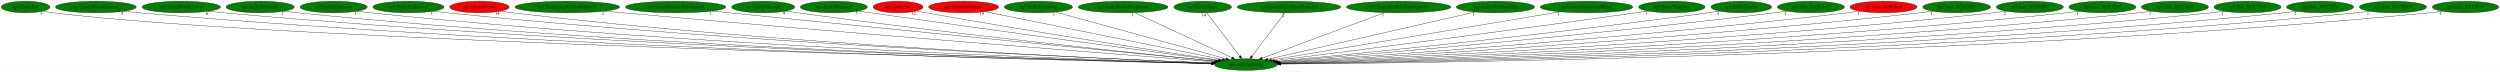
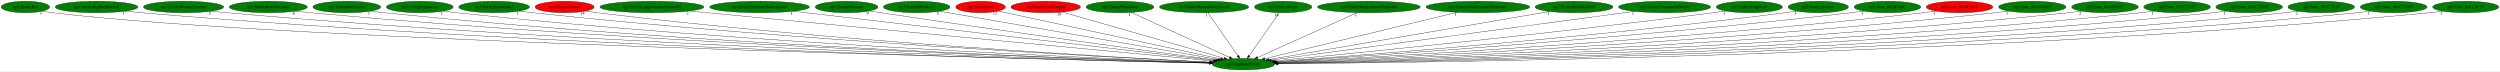
- <svg xmlns="http://www.w3.org/2000/svg" xmlns:xlink="http://www.w3.org/1999/xlink" width="7822pt" height="224pt" viewBox="0.00 0.00 7822.03 224.00">
+ <svg xmlns="http://www.w3.org/2000/svg" xmlns:xlink="http://www.w3.org/1999/xlink" width="7873pt" height="224pt" viewBox="0.00 0.00 7873.03 224.00">
  <g id="graph0" class="graph" transform="scale(1 1) rotate(0) translate(4 220)">
-     <polygon fill="white" stroke="transparent" points="-4,4 -4,-220 7818.03,-220 7818.03,4 -4,4" />
+     <polygon fill="white" stroke="transparent" points="-4,4 -4,-220 7869.03,-220 7869.03,4 -4,4" />
    <g id="node1" class="node">
-       <ellipse fill="green" stroke="black" cx="3894.04" cy="-18" rx="98.58" ry="18" />
-       <text text-anchor="middle" x="3894.04" y="-14.3" font-family="Times,serif" font-size="14.00">np3.AnimateEntity</text>
+       <ellipse fill="green" stroke="black" cx="3912.04" cy="-18" rx="98.58" ry="18" />
+       <text text-anchor="middle" x="3912.04" y="-14.3" font-family="Times,serif" font-size="14.00">np3.AnimateEntity</text>
    </g>
    <g id="node2" class="node">
      <g id="a_node2">
        <a xlink:href="np3.EntityBat.svg" xlink:title="np3.EntityBat">
          <ellipse fill="green" stroke="black" cx="76.04" cy="-198" rx="76.09" ry="18" />
          <text text-anchor="middle" x="76.04" y="-194.3" font-family="Times,serif" font-size="14.00">np3.EntityBat</text>
        </a>
      </g>
    </g>
    <g id="edge1" class="edge">
-       <path fill="none" stroke="black" d="M129.34,-185.03C139.81,-183.05 150.73,-181.25 161.04,-180 890.57,-91.85 3252.6,-33.63 3786.23,-21.4" />
-       <polygon fill="black" stroke="black" points="3786.69,-24.89 3796.61,-21.16 3786.53,-17.89 3786.69,-24.89" />
+       <path fill="none" stroke="black" d="M129.34,-185.03C139.81,-183.05 150.73,-181.24 161.04,-180 894.47,-91.46 3269.97,-33.49 3804.54,-21.37" />
+       <polygon fill="black" stroke="black" points="3804.64,-24.87 3814.56,-21.14 3804.49,-17.87 3804.64,-24.87" />
      <text text-anchor="middle" x="124.34" y="-173.83" font-family="Times,serif" font-size="14.00">3</text>
    </g>
    <g id="node3" class="node">
      <g id="a_node3">
-         <a xlink:href="np3.EntityBloodyZombie.svg" xlink:title="np3.EntityBloodyZombie">
-           <ellipse fill="green" stroke="black" cx="296.04" cy="-198" rx="126.18" ry="18" />
-           <text text-anchor="middle" x="296.04" y="-194.3" font-family="Times,serif" font-size="14.00">np3.EntityBloodyZombie</text>
+         <a xlink:href="np3.EntityBigRedFireball.svg" xlink:title="np3.EntityBigRedFireball">
+           <ellipse fill="green" stroke="black" cx="300.04" cy="-198" rx="129.98" ry="18" />
+           <text text-anchor="middle" x="300.04" y="-194.3" font-family="Times,serif" font-size="14.00">np3.EntityBigRedFireball</text>
        </a>
      </g>
    </g>
    <g id="edge2" class="edge">
-       <path fill="none" stroke="black" d="M383.44,-184.97C399.26,-183.09 415.63,-181.33 431.04,-180 1750.05,-66.47 3359.05,-29.17 3785.91,-20.92" />
-       <polygon fill="black" stroke="black" points="3786.14,-24.42 3796.08,-20.73 3786.01,-17.42 3786.14,-24.42" />
-       <text text-anchor="middle" x="378.44" y="-173.77" font-family="Times,serif" font-size="14.00">5</text>
+       <path fill="none" stroke="black" d="M390.04,-184.99C406.33,-183.1 423.18,-181.34 439.04,-180 1762.43,-68.56 3376.47,-29.75 3803.97,-21.04" />
+       <polygon fill="black" stroke="black" points="3804.22,-24.54 3814.15,-20.84 3804.08,-17.54 3804.22,-24.54" />
+       <text text-anchor="middle" x="385.04" y="-173.79" font-family="Times,serif" font-size="14.00">1</text>
    </g>
    <g id="node4" class="node">
      <g id="a_node4">
-         <a xlink:href="np3.EntityBoneScimitar.svg" xlink:title="np3.EntityBoneScimitar">
-           <ellipse fill="green" stroke="black" cx="563.04" cy="-198" rx="122.68" ry="18" />
-           <text text-anchor="middle" x="563.04" y="-194.3" font-family="Times,serif" font-size="14.00">np3.EntityBoneScimitar</text>
+         <a xlink:href="np3.EntityBloodyZombie.svg" xlink:title="np3.EntityBloodyZombie">
+           <ellipse fill="green" stroke="black" cx="574.04" cy="-198" rx="126.18" ry="18" />
+           <text text-anchor="middle" x="574.04" y="-194.3" font-family="Times,serif" font-size="14.00">np3.EntityBloodyZombie</text>
        </a>
      </g>
    </g>
    <g id="edge3" class="edge">
-       <path fill="none" stroke="black" d="M648.2,-184.96C663.44,-183.09 679.2,-181.33 694.04,-180 1904.88,-71.14 3380.59,-30.81 3786.39,-21.34" />
-       <polygon fill="black" stroke="black" points="3786.73,-24.83 3796.65,-21.1 3786.57,-17.83 3786.73,-24.83" />
-       <text text-anchor="middle" x="643.2" y="-173.76" font-family="Times,serif" font-size="14.00">6</text>
+       <path fill="none" stroke="black" d="M661.45,-185.02C677.27,-183.13 693.63,-181.36 709.04,-180 1921.22,-73.36 3398.16,-31.46 3804.3,-21.48" />
+       <polygon fill="black" stroke="black" points="3804.66,-24.97 3814.57,-21.23 3804.48,-17.98 3804.66,-24.97" />
+       <text text-anchor="middle" x="656.45" y="-173.82" font-family="Times,serif" font-size="14.00">5</text>
    </g>
    <g id="node5" class="node">
      <g id="a_node5">
-         <a xlink:href="np3.EntityBreakable.svg" xlink:title="np3.EntityBreakable">
-           <ellipse fill="green" stroke="black" cx="810.04" cy="-198" rx="106.68" ry="18" />
-           <text text-anchor="middle" x="810.04" y="-194.3" font-family="Times,serif" font-size="14.00">np3.EntityBreakable</text>
+         <a xlink:href="np3.EntityBoneScimitar.svg" xlink:title="np3.EntityBoneScimitar">
+           <ellipse fill="green" stroke="black" cx="841.04" cy="-198" rx="122.68" ry="18" />
+           <text text-anchor="middle" x="841.04" y="-194.3" font-family="Times,serif" font-size="14.00">np3.EntityBoneScimitar</text>
        </a>
      </g>
    </g>
    <g id="edge4" class="edge">
-       <path fill="none" stroke="black" d="M884.49,-185.06C898.28,-183.14 912.58,-181.35 926.04,-180 2040.65,-68.33 3399.04,-30.28 3786.36,-21.29" />
-       <polygon fill="black" stroke="black" points="3786.52,-24.79 3796.44,-21.06 3786.36,-17.79 3786.52,-24.79" />
-       <text text-anchor="middle" x="879.49" y="-173.86" font-family="Times,serif" font-size="14.00">1</text>
+       <path fill="none" stroke="black" d="M926.21,-185.02C941.45,-183.14 957.2,-181.37 972.04,-180 2076.42,-78.24 3420.55,-33.33 3804.83,-21.99" />
+       <polygon fill="black" stroke="black" points="3805.2,-25.48 3815.1,-21.69 3805,-18.49 3805.2,-25.48" />
+       <text text-anchor="middle" x="921.21" y="-173.82" font-family="Times,serif" font-size="14.00">6</text>
    </g>
    <g id="node6" class="node">
      <g id="a_node6">
-         <a xlink:href="np3.EntityExplosion.svg" xlink:title="np3.EntityExplosion">
-           <ellipse fill="green" stroke="black" cx="1040.04" cy="-198" rx="105.08" ry="18" />
-           <text text-anchor="middle" x="1040.04" y="-194.3" font-family="Times,serif" font-size="14.00">np3.EntityExplosion</text>
+         <a xlink:href="np3.EntityBreakable.svg" xlink:title="np3.EntityBreakable">
+           <ellipse fill="green" stroke="black" cx="1088.04" cy="-198" rx="106.68" ry="18" />
+           <text text-anchor="middle" x="1088.04" y="-194.3" font-family="Times,serif" font-size="14.00">np3.EntityBreakable</text>
        </a>
      </g>
    </g>
    <g id="edge5" class="edge">
-       <path fill="none" stroke="black" d="M1113.51,-185.06C1126.97,-183.15 1140.91,-181.36 1154.04,-180 2175.66,-74.03 3419.36,-32.37 3786.93,-21.85" />
-       <polygon fill="black" stroke="black" points="3787.13,-25.35 3797.02,-21.56 3786.93,-18.35 3787.13,-25.35" />
-       <text text-anchor="middle" x="1108.51" y="-173.86" font-family="Times,serif" font-size="14.00">1</text>
+       <path fill="none" stroke="black" d="M1162.81,-185.08C1176.5,-183.17 1190.68,-181.37 1204.04,-180 2213,-76.27 3440.83,-33.13 3805.25,-22.04" />
+       <polygon fill="black" stroke="black" points="3805.37,-25.54 3815.26,-21.74 3805.16,-18.54 3805.37,-25.54" />
+       <text text-anchor="middle" x="1157.81" y="-173.88" font-family="Times,serif" font-size="14.00">1</text>
    </g>
    <g id="node7" class="node">
      <g id="a_node7">
-         <a xlink:href="np3.EntityExplosion2.svg" xlink:title="np3.EntityExplosion2">
-           <ellipse fill="green" stroke="black" cx="1274.04" cy="-198" rx="111.28" ry="18" />
-           <text text-anchor="middle" x="1274.04" y="-194.3" font-family="Times,serif" font-size="14.00">np3.EntityExplosion2</text>
+         <a xlink:href="np3.EntityExplosion.svg" xlink:title="np3.EntityExplosion">
+           <ellipse fill="green" stroke="black" cx="1318.04" cy="-198" rx="105.08" ry="18" />
+           <text text-anchor="middle" x="1318.04" y="-194.3" font-family="Times,serif" font-size="14.00">np3.EntityExplosion</text>
        </a>
      </g>
    </g>
    <g id="edge6" class="edge">
-       <path fill="none" stroke="black" d="M1351.72,-185.11C1365.78,-183.21 1380.33,-181.41 1394.04,-180 2318.93,-84.85 3442.46,-36.34 3787.93,-22.93" />
-       <polygon fill="black" stroke="black" points="3788.31,-26.42 3798.17,-22.53 3788.04,-19.42 3788.31,-26.42" />
-       <text text-anchor="middle" x="1346.72" y="-173.91" font-family="Times,serif" font-size="14.00">1</text>
+       <path fill="none" stroke="black" d="M1391.82,-185.08C1405.18,-183.19 1419.01,-181.39 1432.04,-180 2348.39,-82.1 3462.03,-35.49 3805.85,-22.73" />
+       <polygon fill="black" stroke="black" points="3806.18,-26.22 3816.05,-22.35 3805.92,-19.23 3806.18,-26.22" />
+       <text text-anchor="middle" x="1386.82" y="-173.88" font-family="Times,serif" font-size="14.00">1</text>
    </g>
    <g id="node8" class="node">
      <g id="a_node8">
-         <a xlink:href="np3.EntityGaibon.svg" xlink:title="np3.EntityGaibon">
-           <ellipse fill="red" stroke="black" cx="1496.04" cy="-198" rx="92.88" ry="18" />
-           <text text-anchor="middle" x="1496.04" y="-194.3" font-family="Times,serif" font-size="14.00">np3.EntityGaibon</text>
+         <a xlink:href="np3.EntityExplosion2.svg" xlink:title="np3.EntityExplosion2">
+           <ellipse fill="green" stroke="black" cx="1552.04" cy="-198" rx="111.28" ry="18" />
+           <text text-anchor="middle" x="1552.04" y="-194.3" font-family="Times,serif" font-size="14.00">np3.EntityExplosion2</text>
        </a>
      </g>
    </g>
    <g id="edge7" class="edge">
-       <path fill="none" stroke="black" d="M1561.48,-185.15C1573.61,-183.22 1586.19,-181.4 1598.04,-180 2438.63,-80.71 3460.12,-35.5 3787.63,-22.86" />
-       <polygon fill="black" stroke="black" points="3788.19,-26.34 3798.05,-22.46 3787.92,-19.34 3788.19,-26.34" />
-       <text text-anchor="middle" x="1551.98" y="-173.95" font-family="Times,serif" font-size="14.00">14</text>
+       <path fill="none" stroke="black" d="M1630.05,-185.15C1644.01,-183.26 1658.44,-181.45 1672.04,-180 2492.56,-92.5 3487.36,-39.64 3807.48,-23.95" />
+       <polygon fill="black" stroke="black" points="3807.86,-27.43 3817.67,-23.45 3807.51,-20.44 3807.86,-27.43" />
+       <text text-anchor="middle" x="1625.05" y="-173.95" font-family="Times,serif" font-size="14.00">1</text>
    </g>
    <g id="node9" class="node">
      <g id="a_node9">
-         <a xlink:href="np3.EntityLargeGaibonProjectile.svg" xlink:title="np3.EntityLargeGaibonProjectile">
-           <ellipse fill="green" stroke="black" cx="1771.04" cy="-198" rx="163.57" ry="18" />
-           <text text-anchor="middle" x="1771.04" y="-194.3" font-family="Times,serif" font-size="14.00">np3.EntityLargeGaibonProjectile</text>
+         <a xlink:href="np3.EntityGaibon.svg" xlink:title="np3.EntityGaibon">
+           <ellipse fill="red" stroke="black" cx="1774.04" cy="-198" rx="92.88" ry="18" />
+           <text text-anchor="middle" x="1774.04" y="-194.3" font-family="Times,serif" font-size="14.00">np3.EntityGaibon</text>
        </a>
      </g>
    </g>
    <g id="edge8" class="edge">
-       <path fill="none" stroke="black" d="M1887.34,-185.32C1906.29,-183.49 1925.71,-181.66 1944.04,-180 2652.93,-115.91 3507.75,-48.87 3794.7,-26.65" />
-       <polygon fill="black" stroke="black" points="3795.38,-30.11 3805.08,-25.85 3794.84,-23.13 3795.38,-30.11" />
-       <text text-anchor="middle" x="1882.34" y="-174.12" font-family="Times,serif" font-size="14.00">2</text>
+       <path fill="none" stroke="black" d="M1839.77,-185.19C1851.81,-183.27 1864.28,-181.44 1876.04,-180 2613.34,-89.58 3507.39,-39.33 3807.88,-24.06" />
+       <polygon fill="black" stroke="black" points="3808.08,-27.55 3817.89,-23.55 3807.73,-20.56 3808.08,-27.55" />
+       <text text-anchor="middle" x="1830.27" y="-173.99" font-family="Times,serif" font-size="14.00">14</text>
    </g>
    <g id="node10" class="node">
      <g id="a_node10">
-         <a xlink:href="np3.EntityMediumWaterSplash.svg" xlink:title="np3.EntityMediumWaterSplash">
-           <ellipse fill="green" stroke="black" cx="2110.04" cy="-198" rx="157.07" ry="18" />
-           <text text-anchor="middle" x="2110.04" y="-194.3" font-family="Times,serif" font-size="14.00">np3.EntityMediumWaterSplash</text>
+         <a xlink:href="np3.EntityLargeGaibonProjectile.svg" xlink:title="np3.EntityLargeGaibonProjectile">
+           <ellipse fill="green" stroke="black" cx="2049.04" cy="-198" rx="163.57" ry="18" />
+           <text text-anchor="middle" x="2049.04" y="-194.3" font-family="Times,serif" font-size="14.00">np3.EntityLargeGaibonProjectile</text>
        </a>
      </g>
    </g>
    <g id="edge9" class="edge">
-       <path fill="none" stroke="black" d="M2223,-185.39C2240.75,-183.58 2258.89,-181.73 2276.04,-180 2854.67,-121.58 3549.87,-52.92 3799.27,-28.33" />
-       <polygon fill="black" stroke="black" points="3799.78,-31.8 3809.38,-27.34 3799.09,-24.84 3799.78,-31.8" />
-       <text text-anchor="middle" x="2218" y="-174.19" font-family="Times,serif" font-size="14.00">1</text>
+       <path fill="none" stroke="black" d="M2166.29,-185.43C2184.94,-183.6 2204.02,-181.74 2222.04,-180 2828.89,-121.28 3558.49,-52.33 3816.22,-28.03" />
+       <polygon fill="black" stroke="black" points="3816.67,-31.5 3826.3,-27.08 3816.02,-24.53 3816.67,-31.5" />
+       <text text-anchor="middle" x="2161.29" y="-174.23" font-family="Times,serif" font-size="14.00">2</text>
    </g>
    <g id="node11" class="node">
      <g id="a_node11">
-         <a xlink:href="np3.EntityMerman.svg" xlink:title="np3.EntityMerman">
-           <ellipse fill="green" stroke="black" cx="2384.04" cy="-198" rx="98.58" ry="18" />
-           <text text-anchor="middle" x="2384.04" y="-194.3" font-family="Times,serif" font-size="14.00">np3.EntityMerman</text>
+         <a xlink:href="np3.EntityMediumWaterSplash.svg" xlink:title="np3.EntityMediumWaterSplash">
+           <ellipse fill="green" stroke="black" cx="2388.04" cy="-198" rx="157.07" ry="18" />
+           <text text-anchor="middle" x="2388.04" y="-194.3" font-family="Times,serif" font-size="14.00">np3.EntityMediumWaterSplash</text>
        </a>
      </g>
    </g>
    <g id="edge10" class="edge">
-       <path fill="none" stroke="black" d="M2454.49,-185.36C2466.66,-183.48 2479.21,-181.62 2491.04,-180 2982.38,-112.81 3573.14,-51.29 3799.5,-28.42" />
-       <polygon fill="black" stroke="black" points="3800.07,-31.88 3809.67,-27.39 3799.37,-24.92 3800.07,-31.88" />
-       <text text-anchor="middle" x="2449.49" y="-174.16" font-family="Times,serif" font-size="14.00">9</text>
+       <path fill="none" stroke="black" d="M2493.7,-184.66C2777.84,-151.47 3554.82,-60.72 3821.09,-29.62" />
+       <polygon fill="black" stroke="black" points="3821.58,-33.09 3831.11,-28.45 3820.77,-26.14 3821.58,-33.09" />
+       <text text-anchor="middle" x="2488.7" y="-173.46" font-family="Times,serif" font-size="14.00">1</text>
    </g>
    <g id="node12" class="node">
      <g id="a_node12">
-         <a xlink:href="np3.EntityMerman2.svg" xlink:title="np3.EntityMerman2">
-           <ellipse fill="green" stroke="black" cx="2605.04" cy="-198" rx="104.78" ry="18" />
-           <text text-anchor="middle" x="2605.04" y="-194.3" font-family="Times,serif" font-size="14.00">np3.EntityMerman2</text>
+         <a xlink:href="np3.EntityMerman.svg" xlink:title="np3.EntityMerman">
+           <ellipse fill="green" stroke="black" cx="2662.04" cy="-198" rx="98.58" ry="18" />
+           <text text-anchor="middle" x="2662.04" y="-194.3" font-family="Times,serif" font-size="14.00">np3.EntityMerman</text>
        </a>
      </g>
    </g>
    <g id="edge11" class="edge">
-       <path fill="none" stroke="black" d="M2681.06,-185.54C2693.74,-183.66 2706.76,-181.76 2719.04,-180 3125.28,-121.88 3611.18,-56.67 3806.46,-30.64" />
-       <polygon fill="black" stroke="black" points="3807.21,-34.07 3816.66,-29.28 3806.29,-27.13 3807.21,-34.07" />
-       <text text-anchor="middle" x="2676.06" y="-174.34" font-family="Times,serif" font-size="14.00">5</text>
+       <path fill="none" stroke="black" d="M2733.39,-185.49C2745.29,-183.62 2757.51,-181.73 2769.04,-180 3162.82,-120.99 3633.89,-56.59 3825.06,-30.72" />
+       <polygon fill="black" stroke="black" points="3825.61,-34.18 3835.05,-29.37 3824.67,-27.24 3825.61,-34.18" />
+       <text text-anchor="middle" x="2728.39" y="-174.29" font-family="Times,serif" font-size="14.00">9</text>
    </g>
    <g id="node13" class="node">
      <g id="a_node13">
-         <a xlink:href="np3.EntityOwl.svg" xlink:title="np3.EntityOwl">
-           <ellipse fill="red" stroke="black" cx="2806.04" cy="-198" rx="77.99" ry="18" />
-           <text text-anchor="middle" x="2806.04" y="-194.3" font-family="Times,serif" font-size="14.00">np3.EntityOwl</text>
+         <a xlink:href="np3.EntityMerman2.svg" xlink:title="np3.EntityMerman2">
+           <ellipse fill="green" stroke="black" cx="2883.04" cy="-198" rx="104.78" ry="18" />
+           <text text-anchor="middle" x="2883.04" y="-194.3" font-family="Times,serif" font-size="14.00">np3.EntityMerman2</text>
        </a>
      </g>
    </g>
    <g id="edge12" class="edge">
-       <path fill="none" stroke="black" d="M2863.09,-185.57C2873.06,-183.65 2883.35,-181.73 2893.04,-180 3232.22,-119.6 3637.89,-57.45 3810.11,-31.53" />
-       <polygon fill="black" stroke="black" points="3810.75,-34.97 3820.12,-30.02 3809.71,-28.05 3810.75,-34.97" />
-       <text text-anchor="middle" x="2853.59" y="-174.37" font-family="Times,serif" font-size="14.00">12</text>
+       <path fill="none" stroke="black" d="M2954.18,-184.7C3139.96,-152.56 3638.81,-66.27 3833.08,-32.66" />
+       <polygon fill="black" stroke="black" points="3833.68,-36.11 3842.93,-30.95 3832.48,-29.21 3833.68,-36.11" />
+       <text text-anchor="middle" x="2949.18" y="-173.5" font-family="Times,serif" font-size="14.00">5</text>
    </g>
    <g id="node14" class="node">
      <g id="a_node14">
-         <a xlink:href="np3.EntityOwlKnight.svg" xlink:title="np3.EntityOwlKnight">
-           <ellipse fill="red" stroke="black" cx="3011.04" cy="-198" rx="109.38" ry="18" />
-           <text text-anchor="middle" x="3011.04" y="-194.3" font-family="Times,serif" font-size="14.00">np3.EntityOwlKnight</text>
+         <a xlink:href="np3.EntityOwl.svg" xlink:title="np3.EntityOwl">
+           <ellipse fill="red" stroke="black" cx="3084.04" cy="-198" rx="77.99" ry="18" />
+           <text text-anchor="middle" x="3084.04" y="-194.3" font-family="Times,serif" font-size="14.00">np3.EntityOwl</text>
        </a>
      </g>
    </g>
    <g id="edge13" class="edge">
-       <path fill="none" stroke="black" d="M3077.41,-183.62C3238.95,-151.06 3651.7,-67.85 3820.46,-33.83" />
-       <polygon fill="black" stroke="black" points="3821.38,-37.22 3830.49,-31.81 3820,-30.36 3821.38,-37.22" />
-       <text text-anchor="middle" x="3067.91" y="-172.42" font-family="Times,serif" font-size="14.00">19</text>
+       <path fill="none" stroke="black" d="M3139.01,-185.18C3284.33,-153.94 3678.59,-69.19 3840.83,-34.31" />
+       <polygon fill="black" stroke="black" points="3841.67,-37.71 3850.71,-32.18 3840.2,-30.86 3841.67,-37.71" />
+       <text text-anchor="middle" x="3129.51" y="-173.98" font-family="Times,serif" font-size="14.00">12</text>
    </g>
    <g id="node15" class="node">
      <g id="a_node15">
-         <a xlink:href="np3.EntityPrizeDrop.svg" xlink:title="np3.EntityPrizeDrop">
-           <ellipse fill="green" stroke="black" cx="3245.04" cy="-198" rx="106.68" ry="18" />
-           <text text-anchor="middle" x="3245.04" y="-194.3" font-family="Times,serif" font-size="14.00">np3.EntityPrizeDrop</text>
+         <a xlink:href="np3.EntityOwlKnight.svg" xlink:title="np3.EntityOwlKnight">
+           <ellipse fill="red" stroke="black" cx="3289.04" cy="-198" rx="109.38" ry="18" />
+           <text text-anchor="middle" x="3289.04" y="-194.3" font-family="Times,serif" font-size="14.00">np3.EntityOwlKnight</text>
        </a>
      </g>
    </g>
    <g id="edge14" class="edge">
-       <path fill="none" stroke="black" d="M3298.43,-182.36C3417.55,-149.69 3704.54,-70.97 3831.65,-36.11" />
-       <polygon fill="black" stroke="black" points="3832.9,-39.4 3841.62,-33.38 3831.05,-32.65 3832.9,-39.4" />
-       <text text-anchor="middle" x="3293.43" y="-171.16" font-family="Times,serif" font-size="14.00">1</text>
+       <path fill="none" stroke="black" d="M3341.09,-182.13C3455.58,-149.42 3728.8,-71.35 3851.07,-36.42" />
+       <polygon fill="black" stroke="black" points="3852.37,-39.69 3861.02,-33.58 3850.44,-32.96 3852.37,-39.69" />
+       <text text-anchor="middle" x="3331.59" y="-170.93" font-family="Times,serif" font-size="14.00">19</text>
    </g>
    <g id="node16" class="node">
      <g id="a_node16">
-         <a xlink:href="np3.EntityRoomForeground.svg" xlink:title="np3.EntityRoomForeground">
-           <ellipse fill="green" stroke="black" cx="3510.04" cy="-198" rx="140.28" ry="18" />
-           <text text-anchor="middle" x="3510.04" y="-194.3" font-family="Times,serif" font-size="14.00">np3.EntityRoomForeground</text>
+         <a xlink:href="np3.EntityPrizeDrop.svg" xlink:title="np3.EntityPrizeDrop">
+           <ellipse fill="green" stroke="black" cx="3523.04" cy="-198" rx="106.68" ry="18" />
+           <text text-anchor="middle" x="3523.04" y="-194.3" font-family="Times,serif" font-size="14.00">np3.EntityPrizeDrop</text>
        </a>
      </g>
    </g>
    <g id="edge15" class="edge">
-       <path fill="none" stroke="black" d="M3545.48,-180.57C3615.9,-147.93 3773.26,-74.99 3850.12,-39.36" />
-       <polygon fill="black" stroke="black" points="3851.92,-42.38 3859.52,-35 3848.98,-36.03 3851.92,-42.38" />
-       <text text-anchor="middle" x="3540.48" y="-169.37" font-family="Times,serif" font-size="14.00">1</text>
+       <path fill="none" stroke="black" d="M3558.25,-180.89C3629.27,-148.39 3789.57,-75.04 3867.64,-39.32" />
+       <polygon fill="black" stroke="black" points="3869.56,-42.29 3877.2,-34.95 3866.65,-35.92 3869.56,-42.29" />
+       <text text-anchor="middle" x="3553.25" y="-169.69" font-family="Times,serif" font-size="14.00">1</text>
    </g>
    <g id="node17" class="node">
      <g id="a_node17">
-         <a xlink:href="np3.EntitySlogra.svg" xlink:title="np3.EntitySlogra">
-           <ellipse fill="green" stroke="black" cx="3759.04" cy="-198" rx="90.18" ry="18" />
-           <text text-anchor="middle" x="3759.04" y="-194.3" font-family="Times,serif" font-size="14.00">np3.EntitySlogra</text>
+         <a xlink:href="np3.EntityRoomForeground.svg" xlink:title="np3.EntityRoomForeground">
+           <ellipse fill="green" stroke="black" cx="3788.04" cy="-198" rx="140.28" ry="18" />
+           <text text-anchor="middle" x="3788.04" y="-194.3" font-family="Times,serif" font-size="14.00">np3.EntityRoomForeground</text>
        </a>
      </g>
    </g>
    <g id="edge16" class="edge">
-       <path fill="none" stroke="black" d="M3771.99,-179.93C3795.88,-148.43 3847,-81.03 3874.9,-44.24" />
-       <polygon fill="black" stroke="black" points="3877.88,-46.1 3881.14,-36.02 3872.31,-41.87 3877.88,-46.1" />
-       <text text-anchor="middle" x="3762.49" y="-168.73" font-family="Times,serif" font-size="14.00">14</text>
+       <path fill="none" stroke="black" d="M3799.93,-179.93C3821.88,-148.43 3868.83,-81.03 3894.46,-44.24" />
+       <polygon fill="black" stroke="black" points="3897.35,-46.22 3900.19,-36.02 3891.6,-42.22 3897.35,-46.22" />
+       <text text-anchor="middle" x="3794.93" y="-168.73" font-family="Times,serif" font-size="14.00">1</text>
    </g>
    <g id="node18" class="node">
      <g id="a_node18">
-         <a xlink:href="np3.EntitySlograSpearProjectile.svg" xlink:title="np3.EntitySlograSpearProjectile">
-           <ellipse fill="green" stroke="black" cx="4029.04" cy="-198" rx="161.67" ry="18" />
-           <text text-anchor="middle" x="4029.04" y="-194.3" font-family="Times,serif" font-size="14.00">np3.EntitySlograSpearProjectile</text>
+         <a xlink:href="np3.EntitySlogra.svg" xlink:title="np3.EntitySlogra">
+           <ellipse fill="green" stroke="black" cx="4037.04" cy="-198" rx="90.18" ry="18" />
+           <text text-anchor="middle" x="4037.04" y="-194.3" font-family="Times,serif" font-size="14.00">np3.EntitySlogra</text>
        </a>
      </g>
    </g>
    <g id="edge17" class="edge">
-       <path fill="none" stroke="black" d="M4016.1,-179.93C3992.21,-148.43 3941.09,-81.03 3913.19,-44.24" />
-       <polygon fill="black" stroke="black" points="3915.78,-41.87 3906.95,-36.02 3910.2,-46.1 3915.78,-41.87" />
-       <text text-anchor="middle" x="4011.1" y="-168.73" font-family="Times,serif" font-size="14.00">2</text>
+       <path fill="none" stroke="black" d="M4025.06,-179.93C4002.94,-148.43 3955.61,-81.03 3929.77,-44.24" />
+       <polygon fill="black" stroke="black" points="3932.6,-42.19 3923.99,-36.02 3926.88,-46.21 3932.6,-42.19" />
+       <text text-anchor="middle" x="4015.56" y="-168.73" font-family="Times,serif" font-size="14.00">14</text>
    </g>
    <g id="node19" class="node">
      <g id="a_node19">
-         <a xlink:href="np3.EntitySmallGaibonProjectile.svg" xlink:title="np3.EntitySmallGaibonProjectile">
-           <ellipse fill="green" stroke="black" cx="4372.04" cy="-198" rx="163.27" ry="18" />
-           <text text-anchor="middle" x="4372.04" y="-194.3" font-family="Times,serif" font-size="14.00">np3.EntitySmallGaibonProjectile</text>
+         <a xlink:href="np3.EntitySlograSpearProjectile.svg" xlink:title="np3.EntitySlograSpearProjectile">
+           <ellipse fill="green" stroke="black" cx="4307.04" cy="-198" rx="161.67" ry="18" />
+           <text text-anchor="middle" x="4307.04" y="-194.3" font-family="Times,serif" font-size="14.00">np3.EntitySlograSpearProjectile</text>
        </a>
      </g>
    </g>
    <g id="edge18" class="edge">
-       <path fill="none" stroke="black" d="M4327.93,-180.57C4239.09,-147.49 4039.08,-73.01 3944.91,-37.94" />
-       <polygon fill="black" stroke="black" points="3945.91,-34.58 3935.31,-34.37 3943.46,-41.14 3945.91,-34.58" />
-       <text text-anchor="middle" x="4322.93" y="-169.37" font-family="Times,serif" font-size="14.00">1</text>
+       <path fill="none" stroke="black" d="M4270.24,-180.41C4197.36,-147.57 4034.95,-74.39 3956.35,-38.97" />
+       <polygon fill="black" stroke="black" points="3957.75,-35.76 3947.19,-34.84 3954.87,-42.14 3957.75,-35.76" />
+       <text text-anchor="middle" x="4265.24" y="-169.21" font-family="Times,serif" font-size="14.00">2</text>
    </g>
    <g id="node20" class="node">
      <g id="a_node20">
-         <a xlink:href="np3.EntitySoulStealOrb.svg" xlink:title="np3.EntitySoulStealOrb">
-           <ellipse fill="green" stroke="black" cx="4675.04" cy="-198" rx="122.38" ry="18" />
-           <text text-anchor="middle" x="4675.04" y="-194.3" font-family="Times,serif" font-size="14.00">np3.EntitySoulStealOrb</text>
+         <a xlink:href="np3.EntitySmallGaibonProjectile.svg" xlink:title="np3.EntitySmallGaibonProjectile">
+           <ellipse fill="green" stroke="black" cx="4650.04" cy="-198" rx="163.27" ry="18" />
+           <text text-anchor="middle" x="4650.04" y="-194.3" font-family="Times,serif" font-size="14.00">np3.EntitySmallGaibonProjectile</text>
        </a>
      </g>
    </g>
    <g id="edge19" class="edge">
-       <path fill="none" stroke="black" d="M4611.79,-182.58C4467.14,-149.62 4113.1,-68.93 3963.06,-34.73" />
-       <polygon fill="black" stroke="black" points="3963.57,-31.26 3953.04,-32.45 3962.02,-38.08 3963.57,-31.26" />
-       <text text-anchor="middle" x="4606.79" y="-171.38" font-family="Times,serif" font-size="14.00">1</text>
+       <path fill="none" stroke="black" d="M4585.52,-181.44C4446.53,-147.91 4120.03,-69.17 3978.94,-35.13" />
+       <polygon fill="black" stroke="black" points="3979.65,-31.7 3969.1,-32.76 3978,-38.51 3979.65,-31.7" />
+       <text text-anchor="middle" x="4580.52" y="-170.24" font-family="Times,serif" font-size="14.00">1</text>
    </g>
    <g id="node21" class="node">
      <g id="a_node21">
-         <a xlink:href="np3.EntityTransparentWater.svg" xlink:title="np3.EntityTransparentWater">
-           <ellipse fill="green" stroke="black" cx="4960.04" cy="-198" rx="144.87" ry="18" />
-           <text text-anchor="middle" x="4960.04" y="-194.3" font-family="Times,serif" font-size="14.00">np3.EntityTransparentWater</text>
+         <a xlink:href="np3.EntitySoulStealOrb.svg" xlink:title="np3.EntitySoulStealOrb">
+           <ellipse fill="green" stroke="black" cx="4953.04" cy="-198" rx="122.38" ry="18" />
+           <text text-anchor="middle" x="4953.04" y="-194.3" font-family="Times,serif" font-size="14.00">np3.EntitySoulStealOrb</text>
        </a>
      </g>
    </g>
    <g id="edge20" class="edge">
-       <path fill="none" stroke="black" d="M4877.28,-183.18C4677.62,-149.84 4171.45,-65.32 3974.34,-32.41" />
-       <polygon fill="black" stroke="black" points="3974.78,-28.93 3964.34,-30.74 3973.63,-35.84 3974.78,-28.93" />
-       <text text-anchor="middle" x="4872.28" y="-171.98" font-family="Times,serif" font-size="14.00">1</text>
+       <path fill="none" stroke="black" d="M4876.5,-183.91C4684.85,-151.14 4185.86,-65.82 3991.32,-32.56" />
+       <polygon fill="black" stroke="black" points="3991.9,-29.1 3981.46,-30.87 3990.72,-36 3991.9,-29.1" />
+       <text text-anchor="middle" x="4871.5" y="-172.71" font-family="Times,serif" font-size="14.00">1</text>
    </g>
    <g id="node22" class="node">
      <g id="a_node22">
-         <a xlink:href="np3.EntityTrapDoor.svg" xlink:title="np3.EntityTrapDoor">
-           <ellipse fill="green" stroke="black" cx="5227.04" cy="-198" rx="103.98" ry="18" />
-           <text text-anchor="middle" x="5227.04" y="-194.3" font-family="Times,serif" font-size="14.00">np3.EntityTrapDoor</text>
+         <a xlink:href="np3.EntityTransparentWater.svg" xlink:title="np3.EntityTransparentWater">
+           <ellipse fill="green" stroke="black" cx="5238.04" cy="-198" rx="144.87" ry="18" />
+           <text text-anchor="middle" x="5238.04" y="-194.3" font-family="Times,serif" font-size="14.00">np3.EntityTransparentWater</text>
        </a>
      </g>
    </g>
    <g id="edge21" class="edge">
-       <path fill="none" stroke="black" d="M5152,-185.52C5139.34,-183.63 5126.32,-181.73 5114.04,-180 4690.96,-120.26 4184.32,-55.6 3982.91,-30.17" />
-       <polygon fill="black" stroke="black" points="3983.33,-26.69 3972.97,-28.91 3982.45,-33.64 3983.33,-26.69" />
-       <text text-anchor="middle" x="5147" y="-174.32" font-family="Times,serif" font-size="14.00">1</text>
+       <path fill="none" stroke="black" d="M5143.48,-184.31C4896.96,-151.21 4237.3,-62.66 3999.24,-30.7" />
+       <polygon fill="black" stroke="black" points="3999.62,-27.22 3989.24,-29.36 3998.69,-34.16 3999.62,-27.22" />
+       <text text-anchor="middle" x="5138.48" y="-173.11" font-family="Times,serif" font-size="14.00">1</text>
    </g>
    <g id="node23" class="node">
      <g id="a_node23">
-         <a xlink:href="np3.EntityZombie.svg" xlink:title="np3.EntityZombie">
-           <ellipse fill="green" stroke="black" cx="5444.04" cy="-198" rx="94.78" ry="18" />
-           <text text-anchor="middle" x="5444.04" y="-194.3" font-family="Times,serif" font-size="14.00">np3.EntityZombie</text>
+         <a xlink:href="np3.EntityTrapDoor.svg" xlink:title="np3.EntityTrapDoor">
+           <ellipse fill="green" stroke="black" cx="5505.04" cy="-198" rx="103.98" ry="18" />
+           <text text-anchor="middle" x="5505.04" y="-194.3" font-family="Times,serif" font-size="14.00">np3.EntityTrapDoor</text>
        </a>
      </g>
    </g>
    <g id="edge22" class="edge">
-       <path fill="none" stroke="black" d="M5376.15,-185.39C5364.14,-183.48 5351.73,-181.61 5340.04,-180 4832.71,-110.34 4222.05,-50.04 3989.9,-27.96" />
-       <polygon fill="black" stroke="black" points="3990.08,-24.46 3979.8,-27 3989.42,-31.43 3990.08,-24.46" />
-       <text text-anchor="middle" x="5371.15" y="-174.19" font-family="Times,serif" font-size="14.00">3</text>
+       <path fill="none" stroke="black" d="M5430.64,-185.36C5417.78,-183.48 5404.54,-181.62 5392.04,-180 4870.82,-112.47 4243.8,-50.64 4007.95,-28.06" />
+       <polygon fill="black" stroke="black" points="4007.98,-24.55 3997.69,-27.08 4007.31,-31.51 4007.98,-24.55" />
+       <text text-anchor="middle" x="5425.64" y="-174.16" font-family="Times,serif" font-size="14.00">1</text>
    </g>
    <g id="node24" class="node">
      <g id="a_node24">
-         <a xlink:href="np3.func_801B246C.svg" xlink:title="np3.func_801B246C">
-           <ellipse fill="green" stroke="black" cx="5662.04" cy="-198" rx="104.78" ry="18" />
-           <text text-anchor="middle" x="5662.04" y="-194.3" font-family="Times,serif" font-size="14.00">np3.func_801B246C</text>
+         <a xlink:href="np3.EntityZombie.svg" xlink:title="np3.EntityZombie">
+           <ellipse fill="green" stroke="black" cx="5722.04" cy="-198" rx="94.78" ry="18" />
+           <text text-anchor="middle" x="5722.04" y="-194.3" font-family="Times,serif" font-size="14.00">np3.EntityZombie</text>
        </a>
      </g>
    </g>
    <g id="edge23" class="edge">
-       <path fill="none" stroke="black" d="M5587.61,-185.34C5574.44,-183.44 5560.85,-181.58 5548.04,-180 4959.23,-107.49 4249.19,-47.59 3992.57,-26.82" />
-       <polygon fill="black" stroke="black" points="3992.77,-23.33 3982.52,-26.01 3992.21,-30.31 3992.77,-23.33" />
-       <text text-anchor="middle" x="5582.61" y="-174.14" font-family="Times,serif" font-size="14.00">1</text>
+       <path fill="none" stroke="black" d="M5654.73,-185.31C5642.54,-183.39 5629.93,-181.53 5618.04,-180 5010.59,-101.78 4276.83,-45.24 4012.78,-26.1" />
+       <polygon fill="black" stroke="black" points="4012.68,-22.59 4002.45,-25.36 4012.17,-29.57 4012.68,-22.59" />
+       <text text-anchor="middle" x="5649.73" y="-174.11" font-family="Times,serif" font-size="14.00">3</text>
    </g>
    <g id="node25" class="node">
      <g id="a_node25">
-         <a xlink:href="np3.func_801B28E4.svg" xlink:title="np3.func_801B28E4">
-           <ellipse fill="red" stroke="black" cx="5889.04" cy="-198" rx="104.78" ry="18" />
-           <text text-anchor="middle" x="5889.04" y="-194.3" font-family="Times,serif" font-size="14.00">np3.func_801B28E4</text>
+         <a xlink:href="np3.func_801B246C.svg" xlink:title="np3.func_801B246C">
+           <ellipse fill="green" stroke="black" cx="5940.04" cy="-198" rx="104.78" ry="18" />
+           <text text-anchor="middle" x="5940.04" y="-194.3" font-family="Times,serif" font-size="14.00">np3.func_801B246C</text>
        </a>
      </g>
    </g>
    <g id="edge24" class="edge">
-       <path fill="none" stroke="black" d="M5815.28,-185.21C5802.23,-183.32 5788.75,-181.5 5776.04,-180 5098.46,-100.13 4279.18,-43.74 3996.06,-25.42" />
-       <polygon fill="black" stroke="black" points="3996.01,-21.91 3985.81,-24.76 3995.56,-28.9 3996.01,-21.91" />
-       <text text-anchor="middle" x="5810.28" y="-174.01" font-family="Times,serif" font-size="14.00">1</text>
+       <path fill="none" stroke="black" d="M5865.93,-185.24C5852.67,-183.34 5838.96,-181.51 5826.04,-180 5136.1,-99.62 4301.74,-43.45 4014.77,-25.31" />
+       <polygon fill="black" stroke="black" points="4014.58,-21.8 4004.38,-24.66 4014.14,-28.78 4014.58,-21.8" />
+       <text text-anchor="middle" x="5860.93" y="-174.04" font-family="Times,serif" font-size="14.00">1</text>
    </g>
    <g id="node26" class="node">
      <g id="a_node26">
-         <a xlink:href="np3.func_801B5DE8.svg" xlink:title="np3.func_801B5DE8">
-           <ellipse fill="green" stroke="black" cx="6118.04" cy="-198" rx="105.88" ry="18" />
-           <text text-anchor="middle" x="6118.04" y="-194.3" font-family="Times,serif" font-size="14.00">np3.func_801B5DE8</text>
+         <a xlink:href="np3.func_801B28E4.svg" xlink:title="np3.func_801B28E4">
+           <ellipse fill="red" stroke="black" cx="6167.04" cy="-198" rx="104.78" ry="18" />
+           <text text-anchor="middle" x="6167.04" y="-194.3" font-family="Times,serif" font-size="14.00">np3.func_801B28E4</text>
        </a>
      </g>
    </g>
    <g id="edge25" class="edge">
-       <path fill="none" stroke="black" d="M6043.29,-185.17C6029.91,-183.27 6016.08,-181.46 6003.04,-180 5235.37,-94.07 4305.27,-40.65 3998.04,-24.33" />
-       <polygon fill="black" stroke="black" points="3997.98,-20.83 3987.81,-23.79 3997.61,-27.82 3997.98,-20.83" />
-       <text text-anchor="middle" x="6038.29" y="-173.97" font-family="Times,serif" font-size="14.00">1</text>
+       <path fill="none" stroke="black" d="M6093.6,-185.14C6080.45,-183.25 6066.86,-181.44 6054.04,-180 5273.57,-92.08 4327.53,-39.86 4016.58,-24.1" />
+       <polygon fill="black" stroke="black" points="4016.4,-20.58 4006.23,-23.58 4016.04,-27.58 4016.4,-20.58" />
+       <text text-anchor="middle" x="6088.6" y="-173.94" font-family="Times,serif" font-size="14.00">1</text>
    </g>
    <g id="node27" class="node">
      <g id="a_node27">
-         <a xlink:href="np3.func_801B65FC.svg" xlink:title="np3.func_801B65FC">
-           <ellipse fill="green" stroke="black" cx="6347.04" cy="-198" rx="104.78" ry="18" />
-           <text text-anchor="middle" x="6347.04" y="-194.3" font-family="Times,serif" font-size="14.00">np3.func_801B65FC</text>
+         <a xlink:href="np3.func_801B5DE8.svg" xlink:title="np3.func_801B5DE8">
+           <ellipse fill="green" stroke="black" cx="6396.04" cy="-198" rx="105.88" ry="18" />
+           <text text-anchor="middle" x="6396.04" y="-194.3" font-family="Times,serif" font-size="14.00">np3.func_801B5DE8</text>
        </a>
      </g>
    </g>
    <g id="edge26" class="edge">
-       <path fill="none" stroke="black" d="M6273.56,-185.17C6260.11,-183.25 6246.17,-181.43 6233.04,-180 5373.22,-86.45 4329.31,-37.28 3999.28,-23.26" />
-       <polygon fill="black" stroke="black" points="3999.39,-19.77 3989.25,-22.84 3999.09,-26.76 3999.39,-19.77" />
-       <text text-anchor="middle" x="6268.56" y="-173.97" font-family="Times,serif" font-size="14.00">2</text>
+       <path fill="none" stroke="black" d="M6321.61,-185.12C6308.13,-183.22 6294.19,-181.42 6281.04,-180 5409.13,-86.07 4350.42,-37.07 4017.46,-23.19" />
+       <polygon fill="black" stroke="black" points="4017.48,-19.69 4007.35,-22.77 4017.19,-26.69 4017.48,-19.69" />
+       <text text-anchor="middle" x="6316.61" y="-173.92" font-family="Times,serif" font-size="14.00">1</text>
    </g>
    <g id="node28" class="node">
      <g id="a_node28">
-         <a xlink:href="np3.func_801C129C.svg" xlink:title="np3.func_801C129C">
-           <ellipse fill="green" stroke="black" cx="6574.04" cy="-198" rx="104.78" ry="18" />
-           <text text-anchor="middle" x="6574.04" y="-194.3" font-family="Times,serif" font-size="14.00">np3.func_801C129C</text>
+         <a xlink:href="np3.func_801B65FC.svg" xlink:title="np3.func_801B65FC">
+           <ellipse fill="green" stroke="black" cx="6625.04" cy="-198" rx="104.78" ry="18" />
+           <text text-anchor="middle" x="6625.04" y="-194.3" font-family="Times,serif" font-size="14.00">np3.func_801B65FC</text>
        </a>
      </g>
    </g>
    <g id="edge27" class="edge">
-       <path fill="none" stroke="black" d="M6500.92,-185.05C6487.67,-183.16 6473.96,-181.37 6461.04,-180 5509.66,-78.79 4352.62,-34.22 4000.63,-22.37" />
-       <polygon fill="black" stroke="black" points="4000.56,-18.87 3990.45,-22.03 4000.33,-25.86 4000.56,-18.87" />
-       <text text-anchor="middle" x="6495.92" y="-173.85" font-family="Times,serif" font-size="14.00">1</text>
+       <path fill="none" stroke="black" d="M6551.57,-185.09C6538.12,-183.18 6524.18,-181.38 6511.04,-180 5546.39,-78.39 4373.04,-34.01 4018.46,-22.3" />
+       <polygon fill="black" stroke="black" points="4018.57,-18.8 4008.46,-21.97 4018.34,-25.8 4018.57,-18.8" />
+       <text text-anchor="middle" x="6546.57" y="-173.89" font-family="Times,serif" font-size="14.00">2</text>
    </g>
    <g id="node29" class="node">
      <g id="a_node29">
-         <a xlink:href="np3.func_801C14E8.svg" xlink:title="np3.func_801C14E8">
-           <ellipse fill="green" stroke="black" cx="6801.04" cy="-198" rx="104.78" ry="18" />
-           <text text-anchor="middle" x="6801.04" y="-194.3" font-family="Times,serif" font-size="14.00">np3.func_801C14E8</text>
+         <a xlink:href="np3.func_801C129C.svg" xlink:title="np3.func_801C129C">
+           <ellipse fill="green" stroke="black" cx="6852.04" cy="-198" rx="104.78" ry="18" />
+           <text text-anchor="middle" x="6852.04" y="-194.3" font-family="Times,serif" font-size="14.00">np3.func_801C129C</text>
        </a>
      </g>
    </g>
    <g id="edge28" class="edge">
-       <path fill="none" stroke="black" d="M6728.22,-185.04C6714.89,-183.14 6701.07,-181.35 6688.04,-180 5644.57,-71.68 4373.74,-31.55 4001.35,-21.64" />
-       <polygon fill="black" stroke="black" points="4001.21,-18.13 3991.12,-21.37 4001.03,-25.13 4001.21,-18.13" />
-       <text text-anchor="middle" x="6723.22" y="-173.84" font-family="Times,serif" font-size="14.00">1</text>
+       <path fill="none" stroke="black" d="M6779.23,-185.03C6765.89,-183.13 6752.07,-181.35 6739.04,-180 5682.08,-70.63 4394.56,-31.17 4019.37,-21.54" />
+       <polygon fill="black" stroke="black" points="4019.42,-18.04 4009.33,-21.28 4019.24,-25.04 4019.42,-18.04" />
+       <text text-anchor="middle" x="6774.23" y="-173.83" font-family="Times,serif" font-size="14.00">1</text>
    </g>
    <g id="node30" class="node">
      <g id="a_node30">
        <a xlink:href="np3.func_801C7D80.svg" xlink:title="np3.func_801C7D80">
-           <ellipse fill="green" stroke="black" cx="7028.04" cy="-198" rx="104.78" ry="18" />
-           <text text-anchor="middle" x="7028.04" y="-194.3" font-family="Times,serif" font-size="14.00">np3.func_801C7D80</text>
+           <ellipse fill="green" stroke="black" cx="7079.04" cy="-198" rx="104.78" ry="18" />
+           <text text-anchor="middle" x="7079.04" y="-194.3" font-family="Times,serif" font-size="14.00">np3.func_801C7D80</text>
        </a>
      </g>
    </g>
    <g id="edge29" class="edge">
-       <path fill="none" stroke="black" d="M6955.23,-184.99C6941.89,-183.1 6928.07,-181.32 6915.04,-180 5779.14,-64.56 4394,-29.08 4001.98,-21" />
-       <polygon fill="black" stroke="black" points="4001.86,-17.5 3991.79,-20.8 4001.71,-24.5 4001.86,-17.5" />
-       <text text-anchor="middle" x="6950.23" y="-173.79" font-family="Times,serif" font-size="14.00">1</text>
+       <path fill="none" stroke="black" d="M7006.23,-184.99C6992.89,-183.09 6979.07,-181.32 6966.04,-180 5816.75,-63.53 4415.07,-28.74 4020.14,-20.92" />
+       <polygon fill="black" stroke="black" points="4019.94,-17.42 4009.88,-20.72 4019.81,-24.42 4019.94,-17.42" />
+       <text text-anchor="middle" x="7001.23" y="-173.79" font-family="Times,serif" font-size="14.00">1</text>
    </g>
    <g id="node31" class="node">
      <g id="a_node31">
        <a xlink:href="np3.func_801C7E18.svg" xlink:title="np3.func_801C7E18">
-           <ellipse fill="green" stroke="black" cx="7255.04" cy="-198" rx="104.78" ry="18" />
-           <text text-anchor="middle" x="7255.04" y="-194.3" font-family="Times,serif" font-size="14.00">np3.func_801C7E18</text>
+           <ellipse fill="green" stroke="black" cx="7306.04" cy="-198" rx="104.78" ry="18" />
+           <text text-anchor="middle" x="7306.04" y="-194.3" font-family="Times,serif" font-size="14.00">np3.func_801C7E18</text>
        </a>
      </g>
    </g>
    <g id="edge30" class="edge">
-       <path fill="none" stroke="black" d="M7182.54,-185C7169.1,-183.09 7155.17,-181.31 7142.04,-180 5913.22,-57.42 4413.11,-26.77 4002.38,-20.45" />
-       <polygon fill="black" stroke="black" points="4002.35,-16.95 3992.3,-20.3 4002.24,-23.95 4002.35,-16.95" />
-       <text text-anchor="middle" x="7177.54" y="-173.8" font-family="Times,serif" font-size="14.00">2</text>
+       <path fill="none" stroke="black" d="M7233.54,-184.99C7220.1,-183.08 7206.17,-181.31 7193.04,-180 5950.68,-56.38 4433.81,-26.45 4020.43,-20.37" />
+       <polygon fill="black" stroke="black" points="4020.33,-16.87 4010.28,-20.23 4020.23,-23.87 4020.33,-16.87" />
+       <text text-anchor="middle" x="7228.54" y="-173.79" font-family="Times,serif" font-size="14.00">2</text>
    </g>
    <g id="node32" class="node">
      <g id="a_node32">
        <a xlink:href="np3.func_801C8DF0.svg" xlink:title="np3.func_801C8DF0">
-           <ellipse fill="green" stroke="black" cx="7483.04" cy="-198" rx="105.08" ry="18" />
-           <text text-anchor="middle" x="7483.04" y="-194.3" font-family="Times,serif" font-size="14.00">np3.func_801C8DF0</text>
+           <ellipse fill="green" stroke="black" cx="7534.04" cy="-198" rx="105.08" ry="18" />
+           <text text-anchor="middle" x="7534.04" y="-194.3" font-family="Times,serif" font-size="14.00">np3.func_801C8DF0</text>
        </a>
      </g>
    </g>
    <g id="edge31" class="edge">
-       <path fill="none" stroke="black" d="M7409.9,-184.97C7396.34,-183.06 7382.29,-181.29 7369.04,-180 6046.85,-51.12 4431.28,-24.85 4002.63,-20.01" />
-       <polygon fill="black" stroke="black" points="4002.46,-16.51 3992.43,-19.9 4002.39,-23.51 4002.46,-16.51" />
-       <text text-anchor="middle" x="7404.9" y="-173.77" font-family="Times,serif" font-size="14.00">1</text>
+       <path fill="none" stroke="black" d="M7460.9,-184.96C7447.34,-183.05 7433.29,-181.29 7420.04,-180 6084.54,-50.12 4452.54,-24.56 4020.93,-19.95" />
+       <polygon fill="black" stroke="black" points="4020.69,-16.45 4010.66,-19.84 4020.62,-23.45 4020.69,-16.45" />
+       <text text-anchor="middle" x="7455.9" y="-173.76" font-family="Times,serif" font-size="14.00">1</text>
    </g>
    <g id="node33" class="node">
      <g id="a_node33">
        <a xlink:href="np3.func_801C8F54.svg" xlink:title="np3.func_801C8F54">
-           <ellipse fill="green" stroke="black" cx="7710.04" cy="-198" rx="103.98" ry="18" />
-           <text text-anchor="middle" x="7710.04" y="-194.3" font-family="Times,serif" font-size="14.00">np3.func_801C8F54</text>
+           <ellipse fill="green" stroke="black" cx="7761.04" cy="-198" rx="103.98" ry="18" />
+           <text text-anchor="middle" x="7761.04" y="-194.3" font-family="Times,serif" font-size="14.00">np3.func_801C8F54</text>
        </a>
      </g>
    </g>
    <g id="edge32" class="edge">
-       <path fill="none" stroke="black" d="M7637.85,-184.98C7624.32,-183.05 7610.27,-181.28 7597.04,-180 6181.07,-43.09 4449.19,-22.58 4002.96,-19.53" />
-       <polygon fill="black" stroke="black" points="4002.68,-16.03 3992.65,-19.46 4002.63,-23.03 4002.68,-16.03" />
-       <text text-anchor="middle" x="7632.85" y="-173.78" font-family="Times,serif" font-size="14.00">1</text>
+       <path fill="none" stroke="black" d="M7688.85,-184.97C7675.32,-183.05 7661.27,-181.28 7648.04,-180 6218.3,-42.04 4469.31,-22.29 4020.84,-19.47" />
+       <polygon fill="black" stroke="black" points="4020.83,-15.97 4010.81,-19.41 4020.78,-22.97 4020.83,-15.97" />
+       <text text-anchor="middle" x="7683.85" y="-173.77" font-family="Times,serif" font-size="14.00">1</text>
    </g>
  </g>
</svg>
